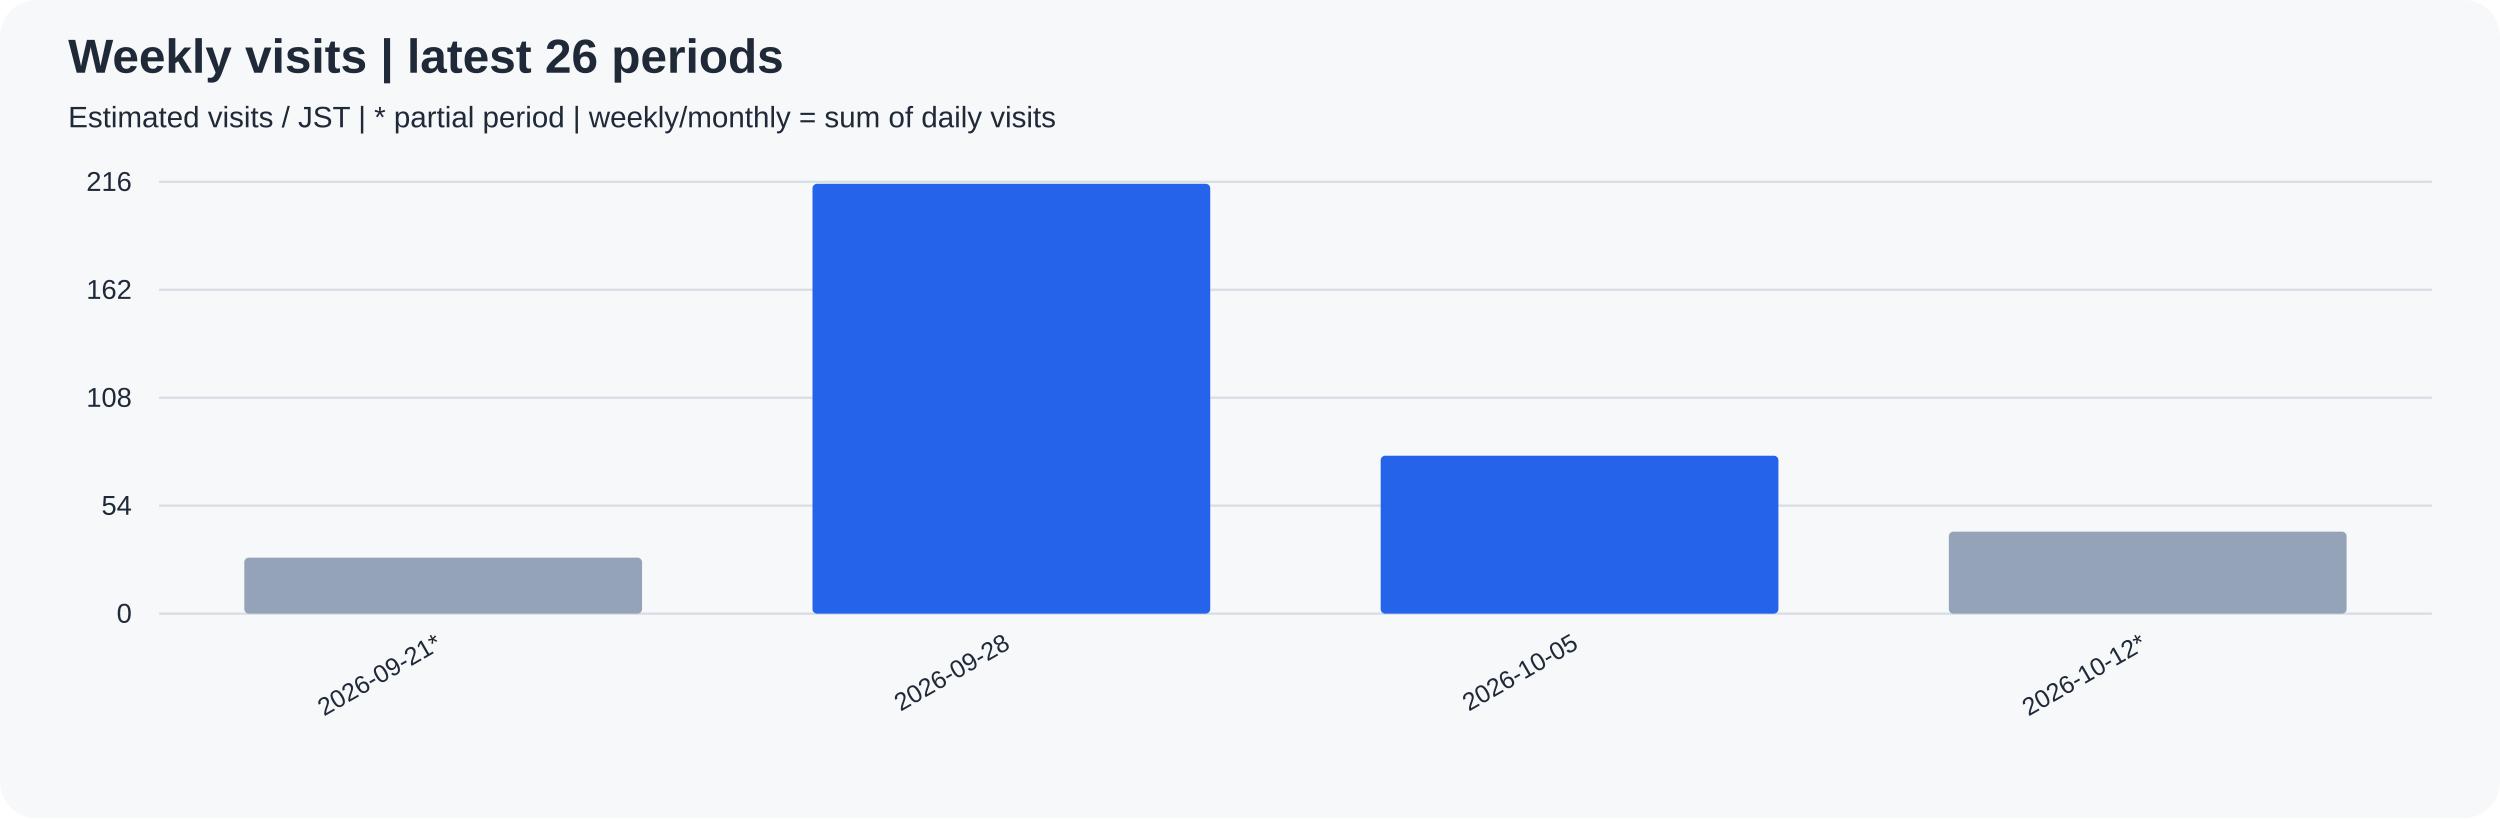
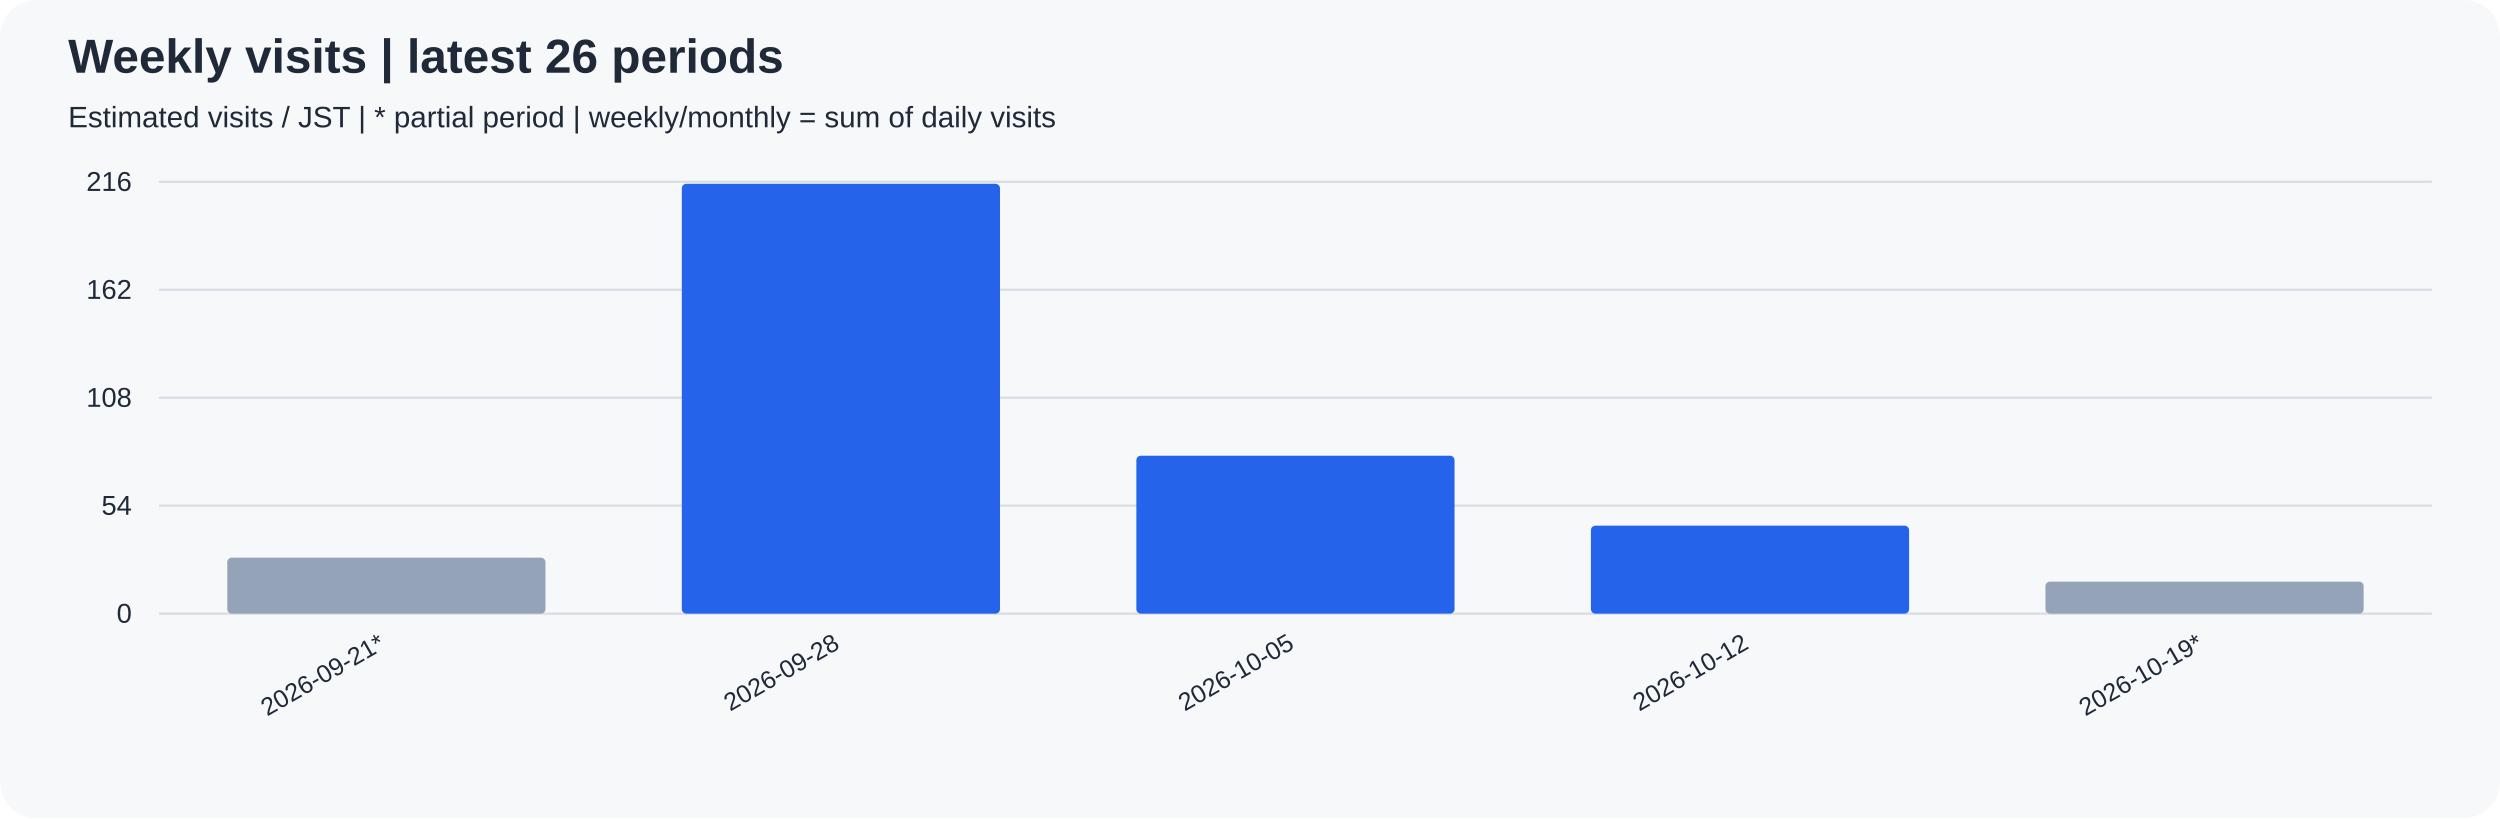
<svg xmlns="http://www.w3.org/2000/svg" width="1100" height="360" viewBox="0 0 1100 360" role="img">
  <rect width="100%" height="100%" rx="16" fill="#f6f8fa" />
  <g font-family="Arial, sans-serif" fill="#1f2937">
    <text x="30" y="32" font-size="21" font-weight="bold">Weekly visits | latest 26 periods</text>
    <text x="30" y="56" font-size="13">Estimated visits / JST | * partial period | weekly/monthly = sum of daily visits</text>
    <path d="M70 270.0 H1070" stroke="#d8dee4" />
    <text x="58" y="274.0" text-anchor="end" font-size="12">0</text>
    <path d="M70 222.5 H1070" stroke="#d8dee4" />
    <text x="58" y="226.5" text-anchor="end" font-size="12">54</text>
    <path d="M70 175.0 H1070" stroke="#d8dee4" />
    <text x="58" y="179.0" text-anchor="end" font-size="12">108</text>
    <path d="M70 127.5 H1070" stroke="#d8dee4" />
    <text x="58" y="131.5" text-anchor="end" font-size="12">162</text>
    <path d="M70 80.0 H1070" stroke="#d8dee4" />
    <text x="58" y="84.0" text-anchor="end" font-size="12">216</text>
-     <rect x="107.50" y="245.37" width="175.00" height="24.63" rx="2" fill="#94a3b8" />
-     <text transform="translate(195.00,285) rotate(-30)" text-anchor="end" font-size="11">2026-09-21*</text>
-     <rect x="357.50" y="80.88" width="175.00" height="189.12" rx="2" fill="#2563eb" />
-     <text transform="translate(445.00,285) rotate(-30)" text-anchor="end" font-size="11">2026-09-28</text>
-     <rect x="607.50" y="200.51" width="175.00" height="69.49" rx="2" fill="#2563eb" />
-     <text transform="translate(695.00,285) rotate(-30)" text-anchor="end" font-size="11">2026-10-05</text>
-     <rect x="857.50" y="233.94" width="175.00" height="36.06" rx="2" fill="#94a3b8" />
-     <text transform="translate(945.00,285) rotate(-30)" text-anchor="end" font-size="11">2026-10-12*</text>
+     <rect x="100.00" y="245.37" width="140.00" height="24.63" rx="2" fill="#94a3b8" />
+     <text transform="translate(170.00,285) rotate(-30)" text-anchor="end" font-size="11">2026-09-21*</text>
+     <rect x="300.00" y="80.88" width="140.00" height="189.12" rx="2" fill="#2563eb" />
+     <text transform="translate(370.00,285) rotate(-30)" text-anchor="end" font-size="11">2026-09-28</text>
+     <rect x="500.00" y="200.51" width="140.00" height="69.49" rx="2" fill="#2563eb" />
+     <text transform="translate(570.00,285) rotate(-30)" text-anchor="end" font-size="11">2026-10-05</text>
+     <rect x="700.00" y="231.30" width="140.00" height="38.70" rx="2" fill="#2563eb" />
+     <text transform="translate(770.00,285) rotate(-30)" text-anchor="end" font-size="11">2026-10-12</text>
+     <rect x="900.00" y="255.93" width="140.00" height="14.07" rx="2" fill="#94a3b8" />
+     <text transform="translate(970.00,285) rotate(-30)" text-anchor="end" font-size="11">2026-10-19*</text>
  </g>
</svg>
